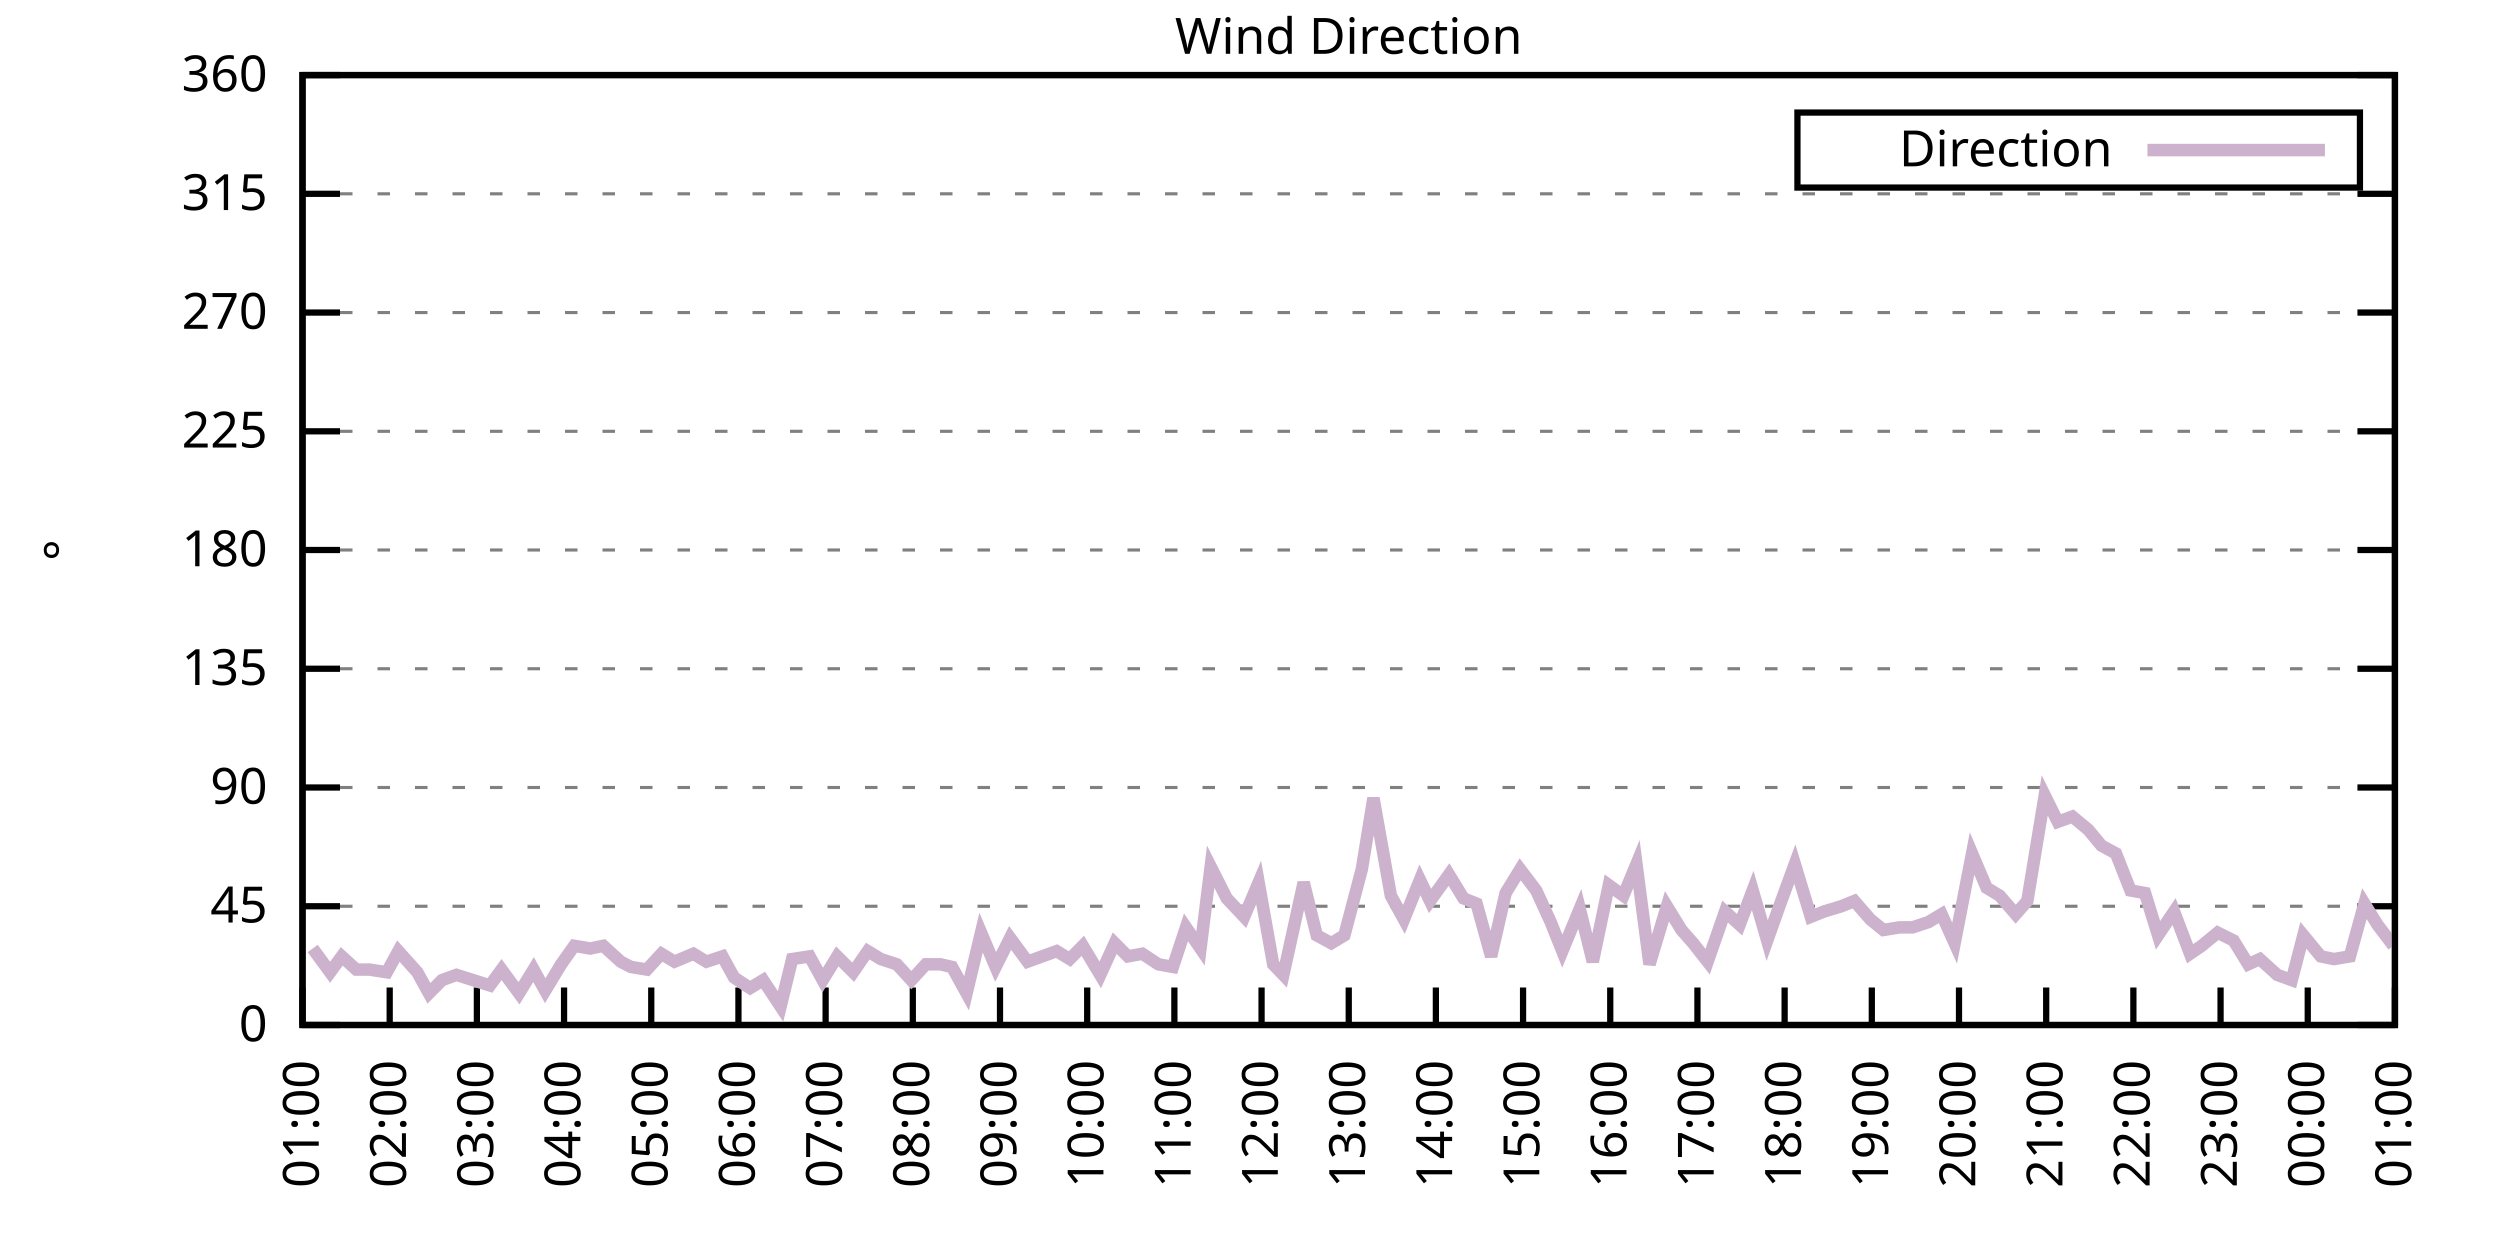
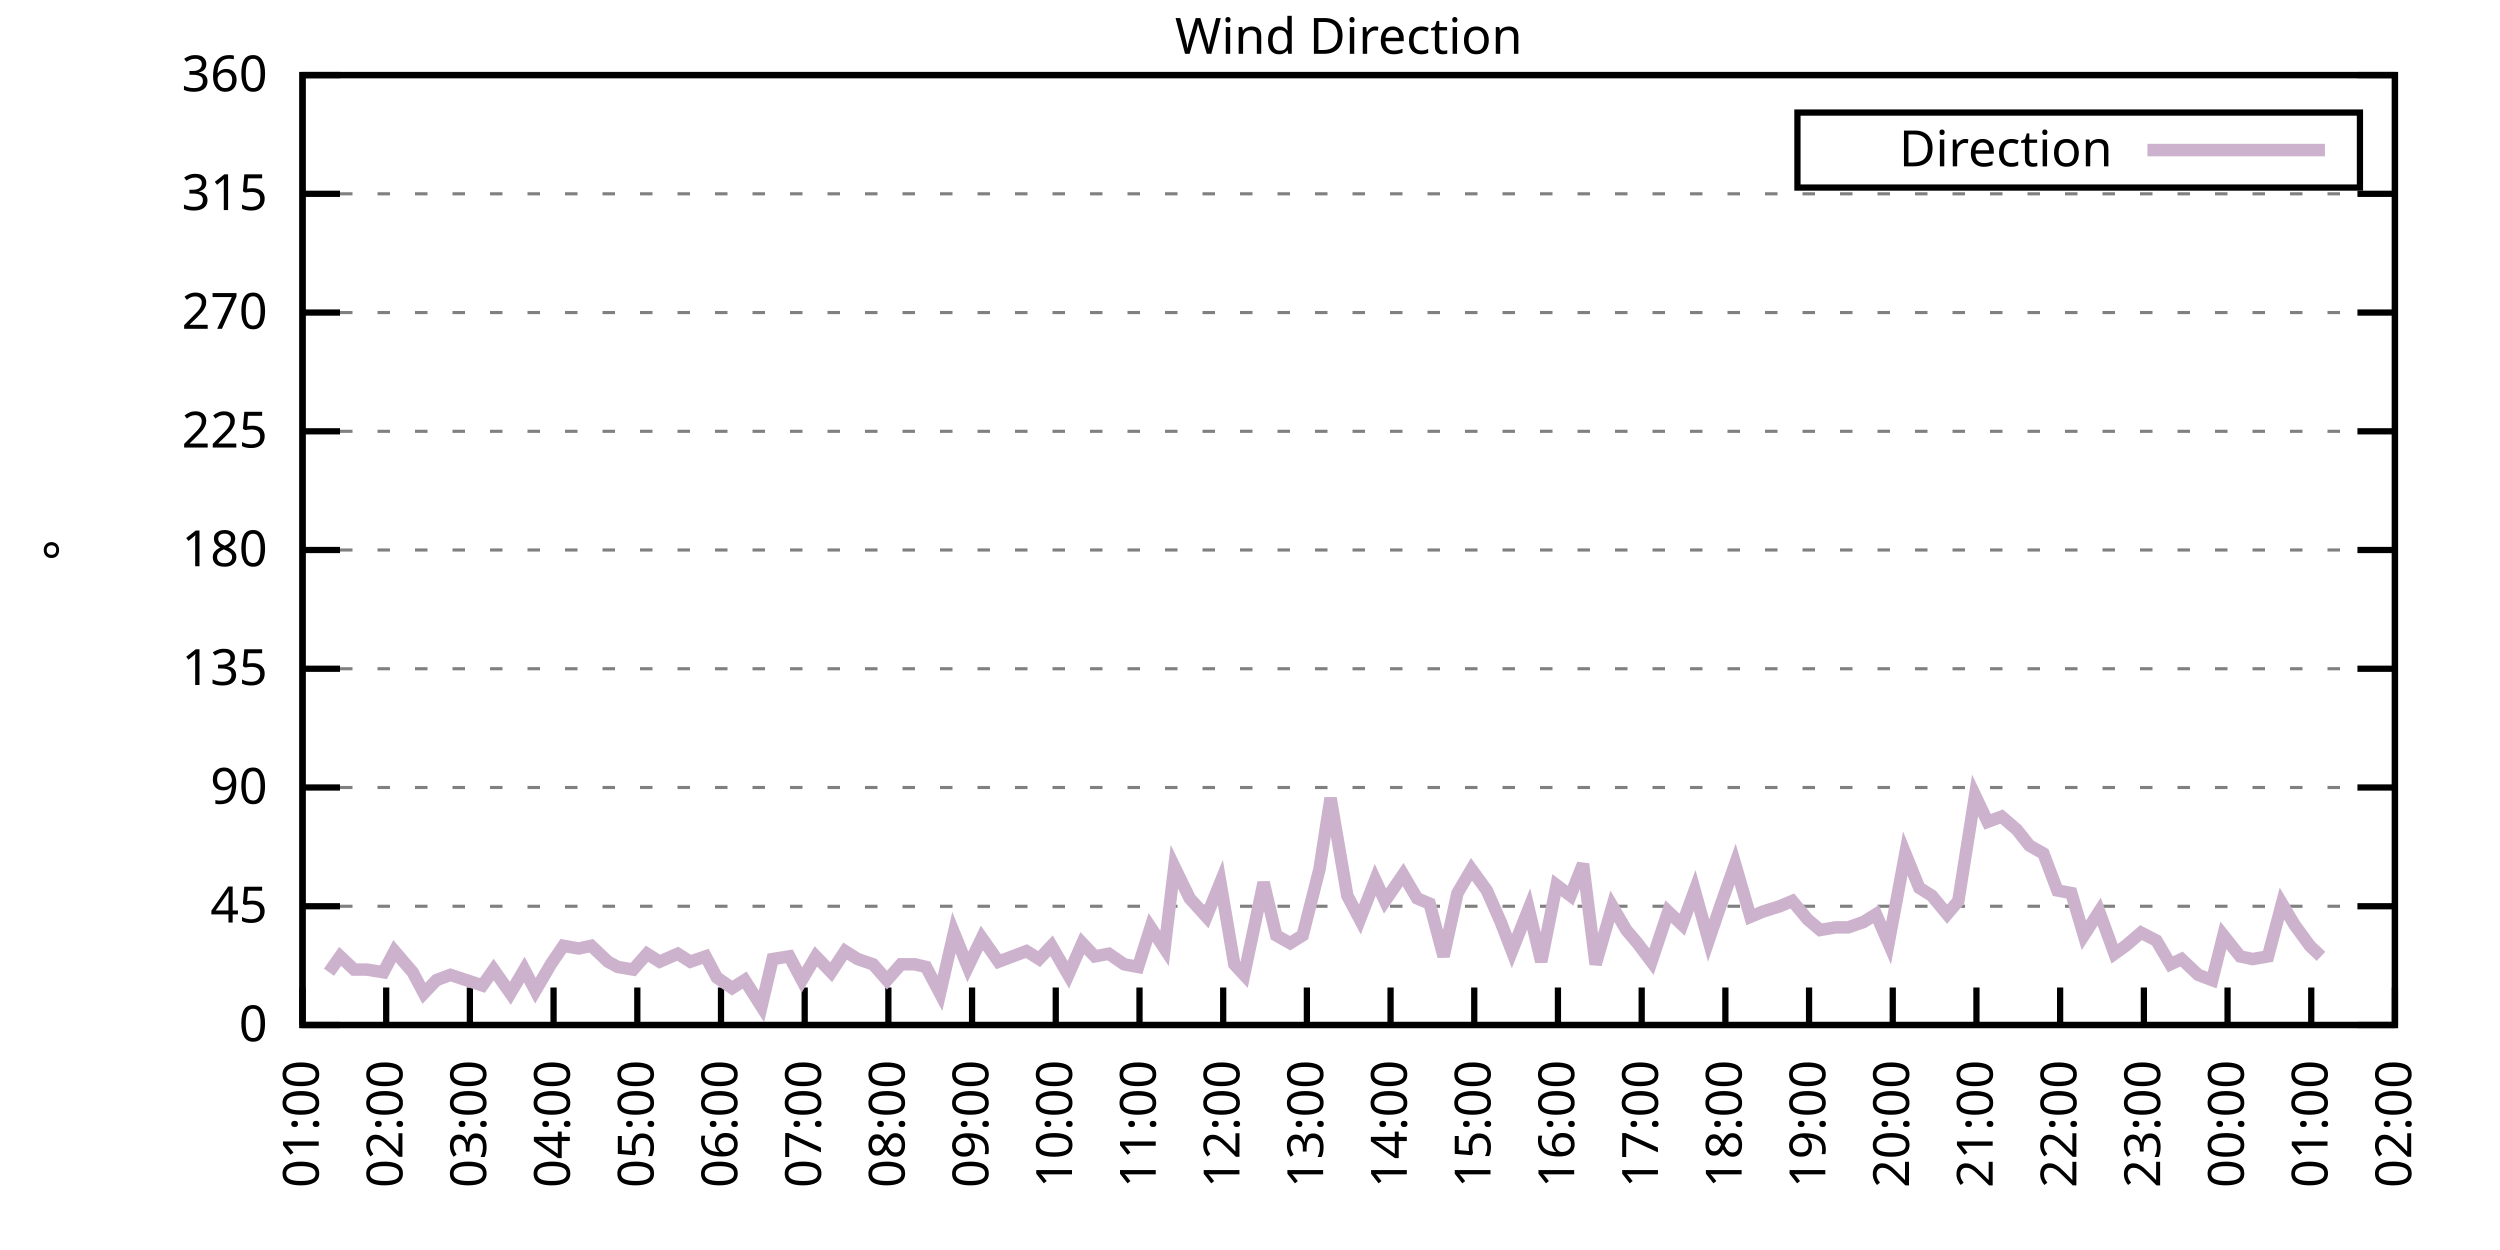
<svg xmlns="http://www.w3.org/2000/svg" xmlns:xlink="http://www.w3.org/1999/xlink" width="400" height="200" viewBox="0 0 400 200">
  <g id="gnuplot_canvas">
    <rect x="0" y="0" width="400" height="200" fill="none" />
    <defs>
      <circle id="gpDot" r="0.5" stroke-width="0.5" stroke="currentColor" />
      <path id="gpPt0" stroke-width="0.333" stroke="currentColor" d="M-1,0 h2 M0,-1 v2" />
      <path id="gpPt1" stroke-width="0.333" stroke="currentColor" d="M-1,-1 L1,1 M1,-1 L-1,1" />
      <path id="gpPt2" stroke-width="0.333" stroke="currentColor" d="M-1,0 L1,0 M0,-1 L0,1 M-1,-1 L1,1 M-1,1 L1,-1" />
      <rect id="gpPt3" stroke-width="0.333" stroke="currentColor" x="-1" y="-1" width="2" height="2" />
      <rect id="gpPt4" stroke-width="0.333" stroke="currentColor" fill="currentColor" x="-1" y="-1" width="2" height="2" />
      <circle id="gpPt5" stroke-width="0.333" stroke="currentColor" cx="0" cy="0" r="1" />
      <use xlink:href="#gpPt5" id="gpPt6" fill="currentColor" stroke="none" />
      <path id="gpPt7" stroke-width="0.333" stroke="currentColor" d="M0,-1.33 L-1.33,0.67 L1.33,0.67 z" />
      <use xlink:href="#gpPt7" id="gpPt8" fill="currentColor" stroke="none" />
      <use xlink:href="#gpPt7" id="gpPt9" stroke="currentColor" transform="rotate(180)" />
      <use xlink:href="#gpPt9" id="gpPt10" fill="currentColor" stroke="none" />
      <use xlink:href="#gpPt3" id="gpPt11" stroke="currentColor" transform="rotate(45)" />
      <use xlink:href="#gpPt11" id="gpPt12" fill="currentColor" stroke="none" />
      <path id="gpPt13" stroke-width="0.333" stroke="currentColor" d="M0,1.330 L1.265,0.411 L0.782,-1.067 L-0.782,-1.076 L-1.265,0.411 z" />
      <use xlink:href="#gpPt13" id="gpPt14" fill="currentColor" stroke="none" />
      <filter id="textbox" filterUnits="objectBoundingBox" x="0" y="0" height="1" width="1">
        <feFlood flood-color="white" flood-opacity="1" result="bgnd" />
        <feComposite in="SourceGraphic" in2="bgnd" operator="atop" />
      </filter>
      <filter id="greybox" filterUnits="objectBoundingBox" x="0" y="0" height="1" width="1">
        <feFlood flood-color="lightgrey" flood-opacity="1" result="grey" />
        <feComposite in="SourceGraphic" in2="grey" operator="atop" />
      </filter>
    </defs>
    <g fill="none" color="white" stroke="currentColor" stroke-width="1.00" stroke-linecap="butt" stroke-linejoin="miter">
</g>
    <g fill="none" color="black" stroke="currentColor" stroke-width="1.00" stroke-linecap="butt" stroke-linejoin="miter">
      <g stroke="none" shape-rendering="crispEdges">
        <polygon fill="rgb(255, 255, 255)" points="48.40,164.00 383.18,164.00 383.18,12.02 48.40,12.02 " />
      </g>
    </g>
    <g fill="none" color="black" stroke="currentColor" stroke-width="1.00" stroke-linecap="butt" stroke-linejoin="miter">
</g>
    <g fill="none" color="black" stroke="black" stroke-width="0.50" stroke-linecap="butt" stroke-linejoin="miter">
</g>
    <g fill="none" color="gray" stroke="currentColor" stroke-width="0.50" stroke-linecap="butt" stroke-linejoin="miter">
      <path stroke="gray" stroke-dasharray="2,4" class="gridline" d="M48.40,164.00 L383.19,164.00  " />
    </g>
    <g fill="none" color="gray" stroke="gray" stroke-width="1.00" stroke-linecap="butt" stroke-linejoin="miter">
</g>
    <g fill="none" color="black" stroke="currentColor" stroke-width="1.00" stroke-linecap="butt" stroke-linejoin="miter">
      <path stroke="black" d="M48.40,164.00 L54.40,164.00 M383.19,164.00 L377.19,164.00  " />
      <g transform="translate(42.80,166.60)" stroke="none" fill="black" font-family="Sans" font-size="8.00" text-anchor="end">
        <text>
          <tspan font-family="Sans"> 0</tspan>
        </text>
      </g>
    </g>
    <g fill="none" color="black" stroke="currentColor" stroke-width="1.00" stroke-linecap="butt" stroke-linejoin="miter">
</g>
    <g fill="none" color="black" stroke="black" stroke-width="0.50" stroke-linecap="butt" stroke-linejoin="miter">
</g>
    <g fill="none" color="gray" stroke="currentColor" stroke-width="0.50" stroke-linecap="butt" stroke-linejoin="miter">
      <path stroke="gray" stroke-dasharray="2,4" class="gridline" d="M48.40,145.00 L383.19,145.00  " />
    </g>
    <g fill="none" color="gray" stroke="gray" stroke-width="1.00" stroke-linecap="butt" stroke-linejoin="miter">
</g>
    <g fill="none" color="black" stroke="currentColor" stroke-width="1.00" stroke-linecap="butt" stroke-linejoin="miter">
      <path stroke="black" d="M48.40,145.00 L54.40,145.00 M383.19,145.00 L377.19,145.00  " />
      <g transform="translate(42.80,147.60)" stroke="none" fill="black" font-family="Sans" font-size="8.00" text-anchor="end">
        <text>
          <tspan font-family="Sans"> 45</tspan>
        </text>
      </g>
    </g>
    <g fill="none" color="black" stroke="currentColor" stroke-width="1.00" stroke-linecap="butt" stroke-linejoin="miter">
</g>
    <g fill="none" color="black" stroke="black" stroke-width="0.50" stroke-linecap="butt" stroke-linejoin="miter">
</g>
    <g fill="none" color="gray" stroke="currentColor" stroke-width="0.50" stroke-linecap="butt" stroke-linejoin="miter">
      <path stroke="gray" stroke-dasharray="2,4" class="gridline" d="M48.40,126.00 L383.19,126.00  " />
    </g>
    <g fill="none" color="gray" stroke="gray" stroke-width="1.00" stroke-linecap="butt" stroke-linejoin="miter">
</g>
    <g fill="none" color="black" stroke="currentColor" stroke-width="1.00" stroke-linecap="butt" stroke-linejoin="miter">
      <path stroke="black" d="M48.40,126.00 L54.40,126.00 M383.19,126.00 L377.19,126.00  " />
      <g transform="translate(42.80,128.60)" stroke="none" fill="black" font-family="Sans" font-size="8.00" text-anchor="end">
        <text>
          <tspan font-family="Sans"> 90</tspan>
        </text>
      </g>
    </g>
    <g fill="none" color="black" stroke="currentColor" stroke-width="1.00" stroke-linecap="butt" stroke-linejoin="miter">
</g>
    <g fill="none" color="black" stroke="black" stroke-width="0.50" stroke-linecap="butt" stroke-linejoin="miter">
</g>
    <g fill="none" color="gray" stroke="currentColor" stroke-width="0.50" stroke-linecap="butt" stroke-linejoin="miter">
      <path stroke="gray" stroke-dasharray="2,4" class="gridline" d="M48.40,107.00 L383.19,107.00  " />
    </g>
    <g fill="none" color="gray" stroke="gray" stroke-width="1.00" stroke-linecap="butt" stroke-linejoin="miter">
</g>
    <g fill="none" color="black" stroke="currentColor" stroke-width="1.00" stroke-linecap="butt" stroke-linejoin="miter">
      <path stroke="black" d="M48.40,107.00 L54.40,107.00 M383.19,107.00 L377.19,107.00  " />
      <g transform="translate(42.80,109.60)" stroke="none" fill="black" font-family="Sans" font-size="8.00" text-anchor="end">
        <text>
          <tspan font-family="Sans"> 135</tspan>
        </text>
      </g>
    </g>
    <g fill="none" color="black" stroke="currentColor" stroke-width="1.00" stroke-linecap="butt" stroke-linejoin="miter">
</g>
    <g fill="none" color="black" stroke="black" stroke-width="0.50" stroke-linecap="butt" stroke-linejoin="miter">
</g>
    <g fill="none" color="gray" stroke="currentColor" stroke-width="0.50" stroke-linecap="butt" stroke-linejoin="miter">
      <path stroke="gray" stroke-dasharray="2,4" class="gridline" d="M48.40,88.00 L383.19,88.00  " />
    </g>
    <g fill="none" color="gray" stroke="gray" stroke-width="1.00" stroke-linecap="butt" stroke-linejoin="miter">
</g>
    <g fill="none" color="black" stroke="currentColor" stroke-width="1.00" stroke-linecap="butt" stroke-linejoin="miter">
      <path stroke="black" d="M48.40,88.00 L54.40,88.00 M383.19,88.00 L377.19,88.00  " />
      <g transform="translate(42.80,90.60)" stroke="none" fill="black" font-family="Sans" font-size="8.00" text-anchor="end">
        <text>
          <tspan font-family="Sans"> 180</tspan>
        </text>
      </g>
    </g>
    <g fill="none" color="black" stroke="currentColor" stroke-width="1.00" stroke-linecap="butt" stroke-linejoin="miter">
</g>
    <g fill="none" color="black" stroke="black" stroke-width="0.50" stroke-linecap="butt" stroke-linejoin="miter">
</g>
    <g fill="none" color="gray" stroke="currentColor" stroke-width="0.50" stroke-linecap="butt" stroke-linejoin="miter">
      <path stroke="gray" stroke-dasharray="2,4" class="gridline" d="M48.40,69.01 L383.19,69.01  " />
    </g>
    <g fill="none" color="gray" stroke="gray" stroke-width="1.00" stroke-linecap="butt" stroke-linejoin="miter">
</g>
    <g fill="none" color="black" stroke="currentColor" stroke-width="1.00" stroke-linecap="butt" stroke-linejoin="miter">
      <path stroke="black" d="M48.40,69.01 L54.40,69.01 M383.19,69.01 L377.19,69.01  " />
      <g transform="translate(42.80,71.61)" stroke="none" fill="black" font-family="Sans" font-size="8.00" text-anchor="end">
        <text>
          <tspan font-family="Sans"> 225</tspan>
        </text>
      </g>
    </g>
    <g fill="none" color="black" stroke="currentColor" stroke-width="1.00" stroke-linecap="butt" stroke-linejoin="miter">
</g>
    <g fill="none" color="black" stroke="black" stroke-width="0.50" stroke-linecap="butt" stroke-linejoin="miter">
</g>
    <g fill="none" color="gray" stroke="currentColor" stroke-width="0.50" stroke-linecap="butt" stroke-linejoin="miter">
      <path stroke="gray" stroke-dasharray="2,4" class="gridline" d="M48.40,50.01 L383.19,50.01  " />
    </g>
    <g fill="none" color="gray" stroke="gray" stroke-width="1.00" stroke-linecap="butt" stroke-linejoin="miter">
</g>
    <g fill="none" color="black" stroke="currentColor" stroke-width="1.00" stroke-linecap="butt" stroke-linejoin="miter">
      <path stroke="black" d="M48.40,50.01 L54.40,50.01 M383.19,50.01 L377.19,50.01  " />
      <g transform="translate(42.80,52.61)" stroke="none" fill="black" font-family="Sans" font-size="8.00" text-anchor="end">
        <text>
          <tspan font-family="Sans"> 270</tspan>
        </text>
      </g>
    </g>
    <g fill="none" color="black" stroke="currentColor" stroke-width="1.00" stroke-linecap="butt" stroke-linejoin="miter">
</g>
    <g fill="none" color="black" stroke="black" stroke-width="0.50" stroke-linecap="butt" stroke-linejoin="miter">
</g>
    <g fill="none" color="gray" stroke="currentColor" stroke-width="0.50" stroke-linecap="butt" stroke-linejoin="miter">
      <path stroke="gray" stroke-dasharray="2,4" class="gridline" d="M48.40,31.01 L383.19,31.01  " />
    </g>
    <g fill="none" color="gray" stroke="gray" stroke-width="1.00" stroke-linecap="butt" stroke-linejoin="miter">
</g>
    <g fill="none" color="black" stroke="currentColor" stroke-width="1.00" stroke-linecap="butt" stroke-linejoin="miter">
      <path stroke="black" d="M48.40,31.01 L54.40,31.01 M383.19,31.01 L377.19,31.01  " />
      <g transform="translate(42.80,33.61)" stroke="none" fill="black" font-family="Sans" font-size="8.00" text-anchor="end">
        <text>
          <tspan font-family="Sans"> 315</tspan>
        </text>
      </g>
    </g>
    <g fill="none" color="black" stroke="currentColor" stroke-width="1.00" stroke-linecap="butt" stroke-linejoin="miter">
</g>
    <g fill="none" color="black" stroke="black" stroke-width="0.50" stroke-linecap="butt" stroke-linejoin="miter">
</g>
    <g fill="none" color="gray" stroke="currentColor" stroke-width="0.50" stroke-linecap="butt" stroke-linejoin="miter">
      <path stroke="gray" stroke-dasharray="2,4" class="gridline" d="M48.40,12.01 L383.19,12.01  " />
    </g>
    <g fill="none" color="gray" stroke="gray" stroke-width="1.00" stroke-linecap="butt" stroke-linejoin="miter">
</g>
    <g fill="none" color="black" stroke="currentColor" stroke-width="1.00" stroke-linecap="butt" stroke-linejoin="miter">
      <path stroke="black" d="M48.40,12.01 L54.40,12.01 M383.19,12.01 L377.19,12.01  " />
      <g transform="translate(42.80,14.61)" stroke="none" fill="black" font-family="Sans" font-size="8.00" text-anchor="end">
        <text>
          <tspan font-family="Sans"> 360</tspan>
        </text>
      </g>
    </g>
    <g fill="none" color="black" stroke="currentColor" stroke-width="1.00" stroke-linecap="butt" stroke-linejoin="miter">
      <path stroke="black" d="M48.40,164.00 L48.40,158.00  " />
      <g transform="translate(51.00,169.60) rotate(270.00)" stroke="none" fill="black" font-family="Sans" font-size="8.00" text-anchor="end">
        <text>
          <tspan font-family="Sans">01:00</tspan>
        </text>
      </g>
    </g>
    <g fill="none" color="black" stroke="currentColor" stroke-width="1.00" stroke-linecap="butt" stroke-linejoin="miter">
-       <path stroke="black" d="M62.35,164.00 L62.35,158.00  " />
-       <g transform="translate(64.95,169.60) rotate(270.00)" stroke="none" fill="black" font-family="Sans" font-size="8.00" text-anchor="end">
+       <path stroke="black" d="M61.79,164.00 L61.79,158.00  " />
+       <g transform="translate(64.39,169.60) rotate(270.00)" stroke="none" fill="black" font-family="Sans" font-size="8.00" text-anchor="end">
        <text>
          <tspan font-family="Sans">02:00</tspan>
        </text>
      </g>
    </g>
    <g fill="none" color="black" stroke="currentColor" stroke-width="1.00" stroke-linecap="butt" stroke-linejoin="miter">
-       <path stroke="black" d="M76.30,164.00 L76.30,158.00  " />
-       <g transform="translate(78.90,169.60) rotate(270.00)" stroke="none" fill="black" font-family="Sans" font-size="8.00" text-anchor="end">
+       <path stroke="black" d="M75.18,164.00 L75.18,158.00  " />
+       <g transform="translate(77.78,169.60) rotate(270.00)" stroke="none" fill="black" font-family="Sans" font-size="8.00" text-anchor="end">
        <text>
          <tspan font-family="Sans">03:00</tspan>
        </text>
      </g>
    </g>
    <g fill="none" color="black" stroke="currentColor" stroke-width="1.00" stroke-linecap="butt" stroke-linejoin="miter">
-       <path stroke="black" d="M90.25,164.00 L90.25,158.00  " />
-       <g transform="translate(92.85,169.60) rotate(270.00)" stroke="none" fill="black" font-family="Sans" font-size="8.00" text-anchor="end">
+       <path stroke="black" d="M88.57,164.00 L88.57,158.00  " />
+       <g transform="translate(91.17,169.60) rotate(270.00)" stroke="none" fill="black" font-family="Sans" font-size="8.00" text-anchor="end">
        <text>
          <tspan font-family="Sans">04:00</tspan>
        </text>
      </g>
    </g>
    <g fill="none" color="black" stroke="currentColor" stroke-width="1.00" stroke-linecap="butt" stroke-linejoin="miter">
-       <path stroke="black" d="M104.20,164.00 L104.20,158.00  " />
-       <g transform="translate(106.80,169.60) rotate(270.00)" stroke="none" fill="black" font-family="Sans" font-size="8.00" text-anchor="end">
+       <path stroke="black" d="M101.97,164.00 L101.97,158.00  " />
+       <g transform="translate(104.57,169.60) rotate(270.00)" stroke="none" fill="black" font-family="Sans" font-size="8.00" text-anchor="end">
        <text>
          <tspan font-family="Sans">05:00</tspan>
        </text>
      </g>
    </g>
    <g fill="none" color="black" stroke="currentColor" stroke-width="1.00" stroke-linecap="butt" stroke-linejoin="miter">
-       <path stroke="black" d="M118.15,164.00 L118.15,158.00  " />
-       <g transform="translate(120.75,169.60) rotate(270.00)" stroke="none" fill="black" font-family="Sans" font-size="8.00" text-anchor="end">
+       <path stroke="black" d="M115.36,164.00 L115.36,158.00  " />
+       <g transform="translate(117.96,169.60) rotate(270.00)" stroke="none" fill="black" font-family="Sans" font-size="8.00" text-anchor="end">
        <text>
          <tspan font-family="Sans">06:00</tspan>
        </text>
      </g>
    </g>
    <g fill="none" color="black" stroke="currentColor" stroke-width="1.00" stroke-linecap="butt" stroke-linejoin="miter">
-       <path stroke="black" d="M132.10,164.00 L132.10,158.00  " />
-       <g transform="translate(134.70,169.60) rotate(270.00)" stroke="none" fill="black" font-family="Sans" font-size="8.00" text-anchor="end">
+       <path stroke="black" d="M128.75,164.00 L128.75,158.00  " />
+       <g transform="translate(131.35,169.60) rotate(270.00)" stroke="none" fill="black" font-family="Sans" font-size="8.00" text-anchor="end">
        <text>
          <tspan font-family="Sans">07:00</tspan>
        </text>
      </g>
    </g>
    <g fill="none" color="black" stroke="currentColor" stroke-width="1.00" stroke-linecap="butt" stroke-linejoin="miter">
-       <path stroke="black" d="M146.05,164.00 L146.05,158.00  " />
-       <g transform="translate(148.65,169.60) rotate(270.00)" stroke="none" fill="black" font-family="Sans" font-size="8.00" text-anchor="end">
+       <path stroke="black" d="M142.14,164.00 L142.14,158.00  " />
+       <g transform="translate(144.74,169.60) rotate(270.00)" stroke="none" fill="black" font-family="Sans" font-size="8.00" text-anchor="end">
        <text>
          <tspan font-family="Sans">08:00</tspan>
        </text>
      </g>
    </g>
    <g fill="none" color="black" stroke="currentColor" stroke-width="1.00" stroke-linecap="butt" stroke-linejoin="miter">
-       <path stroke="black" d="M160.00,164.00 L160.00,158.00  " />
-       <g transform="translate(162.60,169.60) rotate(270.00)" stroke="none" fill="black" font-family="Sans" font-size="8.00" text-anchor="end">
+       <path stroke="black" d="M155.53,164.00 L155.53,158.00  " />
+       <g transform="translate(158.13,169.60) rotate(270.00)" stroke="none" fill="black" font-family="Sans" font-size="8.00" text-anchor="end">
        <text>
          <tspan font-family="Sans">09:00</tspan>
        </text>
      </g>
    </g>
    <g fill="none" color="black" stroke="currentColor" stroke-width="1.00" stroke-linecap="butt" stroke-linejoin="miter">
-       <path stroke="black" d="M173.95,164.00 L173.95,158.00  " />
-       <g transform="translate(176.55,169.60) rotate(270.00)" stroke="none" fill="black" font-family="Sans" font-size="8.00" text-anchor="end">
+       <path stroke="black" d="M168.92,164.00 L168.92,158.00  " />
+       <g transform="translate(171.52,169.60) rotate(270.00)" stroke="none" fill="black" font-family="Sans" font-size="8.00" text-anchor="end">
        <text>
          <tspan font-family="Sans">10:00</tspan>
        </text>
      </g>
    </g>
    <g fill="none" color="black" stroke="currentColor" stroke-width="1.00" stroke-linecap="butt" stroke-linejoin="miter">
-       <path stroke="black" d="M187.90,164.00 L187.90,158.00  " />
-       <g transform="translate(190.50,169.60) rotate(270.00)" stroke="none" fill="black" font-family="Sans" font-size="8.00" text-anchor="end">
+       <path stroke="black" d="M182.32,164.00 L182.32,158.00  " />
+       <g transform="translate(184.92,169.60) rotate(270.00)" stroke="none" fill="black" font-family="Sans" font-size="8.00" text-anchor="end">
        <text>
          <tspan font-family="Sans">11:00</tspan>
        </text>
      </g>
    </g>
    <g fill="none" color="black" stroke="currentColor" stroke-width="1.00" stroke-linecap="butt" stroke-linejoin="miter">
-       <path stroke="black" d="M201.85,164.00 L201.85,158.00  " />
-       <g transform="translate(204.45,169.60) rotate(270.00)" stroke="none" fill="black" font-family="Sans" font-size="8.00" text-anchor="end">
+       <path stroke="black" d="M195.71,164.00 L195.71,158.00  " />
+       <g transform="translate(198.31,169.60) rotate(270.00)" stroke="none" fill="black" font-family="Sans" font-size="8.00" text-anchor="end">
        <text>
          <tspan font-family="Sans">12:00</tspan>
        </text>
      </g>
    </g>
    <g fill="none" color="black" stroke="currentColor" stroke-width="1.00" stroke-linecap="butt" stroke-linejoin="miter">
-       <path stroke="black" d="M215.80,164.00 L215.80,158.00  " />
-       <g transform="translate(218.40,169.60) rotate(270.00)" stroke="none" fill="black" font-family="Sans" font-size="8.00" text-anchor="end">
+       <path stroke="black" d="M209.10,164.00 L209.10,158.00  " />
+       <g transform="translate(211.70,169.60) rotate(270.00)" stroke="none" fill="black" font-family="Sans" font-size="8.00" text-anchor="end">
        <text>
          <tspan font-family="Sans">13:00</tspan>
        </text>
      </g>
    </g>
    <g fill="none" color="black" stroke="currentColor" stroke-width="1.00" stroke-linecap="butt" stroke-linejoin="miter">
-       <path stroke="black" d="M229.74,164.00 L229.74,158.00  " />
-       <g transform="translate(232.34,169.60) rotate(270.00)" stroke="none" fill="black" font-family="Sans" font-size="8.00" text-anchor="end">
+       <path stroke="black" d="M222.49,164.00 L222.49,158.00  " />
+       <g transform="translate(225.09,169.60) rotate(270.00)" stroke="none" fill="black" font-family="Sans" font-size="8.00" text-anchor="end">
        <text>
          <tspan font-family="Sans">14:00</tspan>
        </text>
      </g>
    </g>
    <g fill="none" color="black" stroke="currentColor" stroke-width="1.00" stroke-linecap="butt" stroke-linejoin="miter">
-       <path stroke="black" d="M243.69,164.00 L243.69,158.00  " />
-       <g transform="translate(246.29,169.60) rotate(270.00)" stroke="none" fill="black" font-family="Sans" font-size="8.00" text-anchor="end">
+       <path stroke="black" d="M235.88,164.00 L235.88,158.00  " />
+       <g transform="translate(238.48,169.60) rotate(270.00)" stroke="none" fill="black" font-family="Sans" font-size="8.00" text-anchor="end">
        <text>
          <tspan font-family="Sans">15:00</tspan>
        </text>
      </g>
    </g>
    <g fill="none" color="black" stroke="currentColor" stroke-width="1.00" stroke-linecap="butt" stroke-linejoin="miter">
-       <path stroke="black" d="M257.64,164.00 L257.64,158.00  " />
-       <g transform="translate(260.24,169.60) rotate(270.00)" stroke="none" fill="black" font-family="Sans" font-size="8.00" text-anchor="end">
+       <path stroke="black" d="M249.27,164.00 L249.27,158.00  " />
+       <g transform="translate(251.87,169.60) rotate(270.00)" stroke="none" fill="black" font-family="Sans" font-size="8.00" text-anchor="end">
        <text>
          <tspan font-family="Sans">16:00</tspan>
        </text>
      </g>
    </g>
    <g fill="none" color="black" stroke="currentColor" stroke-width="1.00" stroke-linecap="butt" stroke-linejoin="miter">
-       <path stroke="black" d="M271.59,164.00 L271.59,158.00  " />
-       <g transform="translate(274.19,169.60) rotate(270.00)" stroke="none" fill="black" font-family="Sans" font-size="8.00" text-anchor="end">
+       <path stroke="black" d="M262.67,164.00 L262.67,158.00  " />
+       <g transform="translate(265.27,169.60) rotate(270.00)" stroke="none" fill="black" font-family="Sans" font-size="8.00" text-anchor="end">
        <text>
          <tspan font-family="Sans">17:00</tspan>
        </text>
      </g>
    </g>
    <g fill="none" color="black" stroke="currentColor" stroke-width="1.00" stroke-linecap="butt" stroke-linejoin="miter">
-       <path stroke="black" d="M285.54,164.00 L285.54,158.00  " />
-       <g transform="translate(288.14,169.60) rotate(270.00)" stroke="none" fill="black" font-family="Sans" font-size="8.00" text-anchor="end">
+       <path stroke="black" d="M276.06,164.00 L276.06,158.00  " />
+       <g transform="translate(278.66,169.60) rotate(270.00)" stroke="none" fill="black" font-family="Sans" font-size="8.00" text-anchor="end">
        <text>
          <tspan font-family="Sans">18:00</tspan>
        </text>
      </g>
    </g>
    <g fill="none" color="black" stroke="currentColor" stroke-width="1.00" stroke-linecap="butt" stroke-linejoin="miter">
-       <path stroke="black" d="M299.49,164.00 L299.49,158.00  " />
-       <g transform="translate(302.09,169.60) rotate(270.00)" stroke="none" fill="black" font-family="Sans" font-size="8.00" text-anchor="end">
+       <path stroke="black" d="M289.45,164.00 L289.45,158.00  " />
+       <g transform="translate(292.05,169.60) rotate(270.00)" stroke="none" fill="black" font-family="Sans" font-size="8.00" text-anchor="end">
        <text>
          <tspan font-family="Sans">19:00</tspan>
        </text>
      </g>
    </g>
    <g fill="none" color="black" stroke="currentColor" stroke-width="1.00" stroke-linecap="butt" stroke-linejoin="miter">
-       <path stroke="black" d="M313.44,164.00 L313.44,158.00  " />
-       <g transform="translate(316.04,169.60) rotate(270.00)" stroke="none" fill="black" font-family="Sans" font-size="8.00" text-anchor="end">
+       <path stroke="black" d="M302.84,164.00 L302.84,158.00  " />
+       <g transform="translate(305.44,169.60) rotate(270.00)" stroke="none" fill="black" font-family="Sans" font-size="8.00" text-anchor="end">
        <text>
          <tspan font-family="Sans">20:00</tspan>
        </text>
      </g>
    </g>
    <g fill="none" color="black" stroke="currentColor" stroke-width="1.00" stroke-linecap="butt" stroke-linejoin="miter">
-       <path stroke="black" d="M327.39,164.00 L327.39,158.00  " />
-       <g transform="translate(329.99,169.60) rotate(270.00)" stroke="none" fill="black" font-family="Sans" font-size="8.00" text-anchor="end">
+       <path stroke="black" d="M316.23,164.00 L316.23,158.00  " />
+       <g transform="translate(318.83,169.60) rotate(270.00)" stroke="none" fill="black" font-family="Sans" font-size="8.00" text-anchor="end">
        <text>
          <tspan font-family="Sans">21:00</tspan>
        </text>
      </g>
    </g>
    <g fill="none" color="black" stroke="currentColor" stroke-width="1.00" stroke-linecap="butt" stroke-linejoin="miter">
-       <path stroke="black" d="M341.34,164.00 L341.34,158.00  " />
-       <g transform="translate(343.94,169.60) rotate(270.00)" stroke="none" fill="black" font-family="Sans" font-size="8.00" text-anchor="end">
+       <path stroke="black" d="M329.62,164.00 L329.62,158.00  " />
+       <g transform="translate(332.22,169.60) rotate(270.00)" stroke="none" fill="black" font-family="Sans" font-size="8.00" text-anchor="end">
        <text>
          <tspan font-family="Sans">22:00</tspan>
        </text>
      </g>
    </g>
    <g fill="none" color="black" stroke="currentColor" stroke-width="1.00" stroke-linecap="butt" stroke-linejoin="miter">
-       <path stroke="black" d="M355.29,164.00 L355.29,158.00  " />
-       <g transform="translate(357.89,169.60) rotate(270.00)" stroke="none" fill="black" font-family="Sans" font-size="8.00" text-anchor="end">
+       <path stroke="black" d="M343.02,164.00 L343.02,158.00  " />
+       <g transform="translate(345.62,169.60) rotate(270.00)" stroke="none" fill="black" font-family="Sans" font-size="8.00" text-anchor="end">
        <text>
          <tspan font-family="Sans">23:00</tspan>
        </text>
      </g>
    </g>
    <g fill="none" color="black" stroke="currentColor" stroke-width="1.00" stroke-linecap="butt" stroke-linejoin="miter">
-       <path stroke="black" d="M369.24,164.00 L369.24,158.00  " />
-       <g transform="translate(371.84,169.60) rotate(270.00)" stroke="none" fill="black" font-family="Sans" font-size="8.00" text-anchor="end">
+       <path stroke="black" d="M356.41,164.00 L356.41,158.00  " />
+       <g transform="translate(359.01,169.60) rotate(270.00)" stroke="none" fill="black" font-family="Sans" font-size="8.00" text-anchor="end">
        <text>
          <tspan font-family="Sans">00:00</tspan>
+         </text>
+       </g>
+     </g>
+     <g fill="none" color="black" stroke="currentColor" stroke-width="1.00" stroke-linecap="butt" stroke-linejoin="miter">
+       <path stroke="black" d="M369.80,164.00 L369.80,158.00  " />
+       <g transform="translate(372.40,169.60) rotate(270.00)" stroke="none" fill="black" font-family="Sans" font-size="8.00" text-anchor="end">
+         <text>
+           <tspan font-family="Sans">01:00</tspan>
        </text>
      </g>
    </g>
    <g fill="none" color="black" stroke="currentColor" stroke-width="1.00" stroke-linecap="butt" stroke-linejoin="miter">
      <path stroke="black" d="M383.19,164.00 L383.19,158.00  " />
      <g transform="translate(385.79,169.60) rotate(270.00)" stroke="none" fill="black" font-family="Sans" font-size="8.00" text-anchor="end">
        <text>
-           <tspan font-family="Sans">01:00</tspan>
+           <tspan font-family="Sans">02:00</tspan>
        </text>
      </g>
    </g>
    <g fill="none" color="black" stroke="currentColor" stroke-width="1.00" stroke-linecap="butt" stroke-linejoin="miter">
</g>
    <g fill="none" color="black" stroke="currentColor" stroke-width="1.00" stroke-linecap="butt" stroke-linejoin="miter">
      <path stroke="black" d="M48.40,12.01 L48.40,164.00 L383.19,164.00 L383.19,12.01 L48.40,12.01 Z  " />
    </g>
    <g fill="none" color="black" stroke="currentColor" stroke-width="1.00" stroke-linecap="butt" stroke-linejoin="miter">
</g>
    <g fill="none" color="black" stroke="currentColor" stroke-width="1.00" stroke-linecap="butt" stroke-linejoin="miter">
      <path stroke="black" d="M287.59,30.01 L287.59,18.01 L377.59,18.01 L377.59,30.01 L287.59,30.01 Z  " />
    </g>
    <g id="Wind_direction_plot_1">
      <g fill="none" color="white" stroke="black" stroke-width="2.00" stroke-linecap="butt" stroke-linejoin="miter">
</g>
      <g fill="none" color="black" stroke="currentColor" stroke-width="2.00" stroke-linecap="butt" stroke-linejoin="miter">
        <g transform="translate(337.99,26.61)" stroke="none" fill="black" font-family="Sans" font-size="8.00" text-anchor="end">
          <text>
            <tspan font-family="Sans">Direction</tspan>
          </text>
        </g>
      </g>
      <g fill="none" color="black" stroke="currentColor" stroke-width="2.00" stroke-linecap="butt" stroke-linejoin="miter">
-         <path stroke="rgb(204, 178, 204)" d="M343.59,24.01 L371.99,24.01 M50.03,151.76 L52.82,155.56 L54.68,153.02 L57.00,155.13 L59.09,155.13 L61.88,155.56   L63.74,152.18 L66.77,155.56 L68.63,158.93 L70.72,156.82 L73.04,155.98 L78.39,157.67 L80.25,155.13 L83.04,158.93   L85.37,155.13 L87.23,158.51 L89.78,154.29 L91.88,151.33 L94.43,151.76 L96.53,151.33 L99.32,153.87 L100.94,154.71   L103.50,155.13 L105.83,152.60 L107.92,153.87 L110.94,152.60 L113.03,153.87 L115.59,153.02 L117.45,156.40 L120.01,158.09   L122.10,156.82 L124.89,161.04 L126.75,153.45 L129.54,153.02 L131.63,156.82 L133.96,153.02 L136.51,155.56 L138.84,152.18   L140.93,153.45 L143.49,154.29 L145.81,156.82 L148.14,154.29 L150.46,154.29 L152.32,154.71 L154.65,158.93 L156.97,149.22   L159.30,154.71 L161.62,150.07 L164.41,153.87 L166.74,153.02 L169.06,152.18 L171.16,153.45 L173.25,151.33 L176.04,155.98   L178.36,150.91 L180.46,153.02 L182.78,152.60 L185.34,154.29 L187.66,154.71 L189.76,148.38 L192.08,151.76 L193.71,138.67   L196.27,143.73 L199.06,146.69 L201.38,141.20 L203.71,154.29 L205.33,155.98 L208.59,141.20 L210.68,149.65 L213.01,150.91   L215.10,149.65 L217.89,139.09 L219.75,127.69 L222.54,143.31 L224.63,147.11 L227.19,140.78 L228.81,144.16 L231.84,139.93   L234.16,143.73 L236.25,144.58 L238.58,153.02 L240.90,142.89 L243.23,139.09 L245.79,142.47 L248.11,147.53 L249.97,152.18   L252.76,145.42 L254.85,153.87 L257.41,141.62 L259.74,143.31 L261.83,138.25 L263.92,154.29 L266.71,145.00 L269.04,148.80   L270.90,150.91 L273.22,153.87 L276.01,145.85 L278.34,147.96 L280.43,142.47 L282.75,150.49 L284.85,144.58 L287.17,138.25   L289.73,146.69 L291.82,145.85 L294.61,145.00 L296.70,144.16 L299.26,147.11 L301.35,148.80 L303.91,148.38 L306.00,148.38   L308.56,147.53 L310.65,146.27 L312.74,150.91 L315.53,136.56 L317.86,142.05 L319.95,143.31 L322.51,146.27 L324.37,144.16   L327.16,127.27 L329.25,131.49 L331.58,130.65 L334.13,132.76 L336.23,135.29 L338.55,136.56 L340.88,142.47 L343.20,142.89   L345.29,149.65 L347.85,145.85 L350.41,152.60 L352.27,151.33 L354.83,149.22 L357.38,150.49 L359.71,154.29 L361.57,153.45   L364.36,155.98 L366.68,156.82 L368.54,149.65 L371.33,153.02 L373.43,153.45 L375.98,153.02 L378.31,144.58 L380.40,147.96   L382.96,151.33  " />
+         <path stroke="rgb(204, 178, 204)" d="M343.59,24.01 L371.99,24.01 M52.64,155.56 L54.43,153.02 L56.66,155.13 L58.67,155.13 L61.35,155.56 L63.13,152.18   L66.03,155.56 L67.82,158.93 L69.83,156.82 L72.06,155.98 L77.19,157.67 L78.98,155.13 L81.66,158.93 L83.89,155.13   L85.67,158.51 L88.13,154.29 L90.14,151.33 L92.59,151.76 L94.60,151.33 L97.28,153.87 L98.84,154.71 L101.30,155.13   L103.53,152.60 L105.54,153.87 L108.44,152.60 L110.45,153.87 L112.90,153.02 L114.69,156.40 L117.14,158.09 L119.15,156.82   L121.83,161.04 L123.62,153.45 L126.29,153.02 L128.30,156.82 L130.54,153.02 L132.99,155.56 L135.22,152.18 L137.23,153.45   L139.69,154.29 L141.92,156.82 L144.15,154.29 L146.38,154.29 L148.17,154.71 L150.40,158.93 L152.63,149.22 L154.86,154.71   L157.10,150.07 L159.77,153.87 L162.01,153.02 L164.24,152.18 L166.25,153.45 L168.25,151.33 L170.93,155.98 L173.17,150.91   L175.17,153.02 L177.41,152.60 L179.86,154.29 L182.09,154.71 L184.10,148.38 L186.33,151.76 L187.90,138.67 L190.35,143.73   L193.03,146.69 L195.26,141.20 L197.49,154.29 L199.06,155.98 L202.18,141.20 L204.19,149.65 L206.42,150.91 L208.43,149.65   L211.11,139.09 L212.89,127.69 L215.57,143.31 L217.58,147.11 L220.04,140.78 L221.60,144.16 L224.50,139.93 L226.73,143.73   L228.74,144.58 L230.97,153.02 L233.20,142.89 L235.44,139.09 L237.89,142.47 L240.12,147.53 L241.91,152.18 L244.59,145.42   L246.60,153.87 L249.05,141.62 L251.28,143.31 L253.29,138.25 L255.30,154.29 L257.98,145.00 L260.21,148.80 L262.00,150.91   L264.23,153.87 L266.91,145.85 L269.14,147.96 L271.15,142.47 L273.38,150.49 L275.39,144.58 L277.62,138.25 L280.07,146.69   L282.08,145.85 L284.76,145.00 L286.77,144.16 L289.23,147.11 L291.23,148.80 L293.69,148.38 L295.70,148.38 L298.15,147.53   L300.16,146.27 L302.17,150.91 L304.85,136.56 L307.08,142.05 L309.09,143.31 L311.54,146.27 L313.33,144.16 L316.01,127.27   L318.02,131.49 L320.25,130.65 L322.70,132.76 L324.71,135.29 L326.95,136.56 L329.18,142.47 L331.41,142.89 L333.42,149.65   L335.87,145.85 L338.33,152.60 L340.11,151.33 L342.57,149.22 L345.02,150.49 L347.26,154.29 L349.04,153.45 L351.72,155.98   L353.95,156.82 L355.74,149.65 L358.42,153.02 L360.42,153.45 L362.88,153.02 L365.11,144.58 L367.12,147.96 L369.58,151.33   L371.36,153.02  " />
      </g>
    </g>
    <g fill="none" color="black" stroke="currentColor" stroke-width="2.00" stroke-linecap="butt" stroke-linejoin="miter">
</g>
    <g fill="none" color="black" stroke="black" stroke-width="1.00" stroke-linecap="butt" stroke-linejoin="miter">
</g>
    <g fill="none" color="black" stroke="currentColor" stroke-width="1.00" stroke-linecap="butt" stroke-linejoin="miter">
      <path stroke="black" d="M48.40,12.01 L48.40,164.00 L383.19,164.00 L383.19,12.01 L48.40,12.01 Z  " />
      <g transform="translate(12.80,88.01) rotate(270.00)" stroke="none" fill="black" font-family="Sans" font-size="8.00" text-anchor="middle">
        <text>
          <tspan font-family="Sans">°</tspan>
        </text>
      </g>
    </g>
    <g fill="none" color="black" stroke="currentColor" stroke-width="1.00" stroke-linecap="butt" stroke-linejoin="miter">
</g>
    <g fill="none" color="black" stroke="currentColor" stroke-width="1.00" stroke-linecap="butt" stroke-linejoin="miter">
      <g transform="translate(215.79,8.61)" stroke="none" fill="black" font-family="Sans" font-size="8.00" text-anchor="middle">
        <text>
          <tspan font-family="Sans">Wind Direction</tspan>
        </text>
      </g>
    </g>
    <g fill="none" color="black" stroke="currentColor" stroke-width="1.00" stroke-linecap="butt" stroke-linejoin="miter">
</g>
  </g>
</svg>
